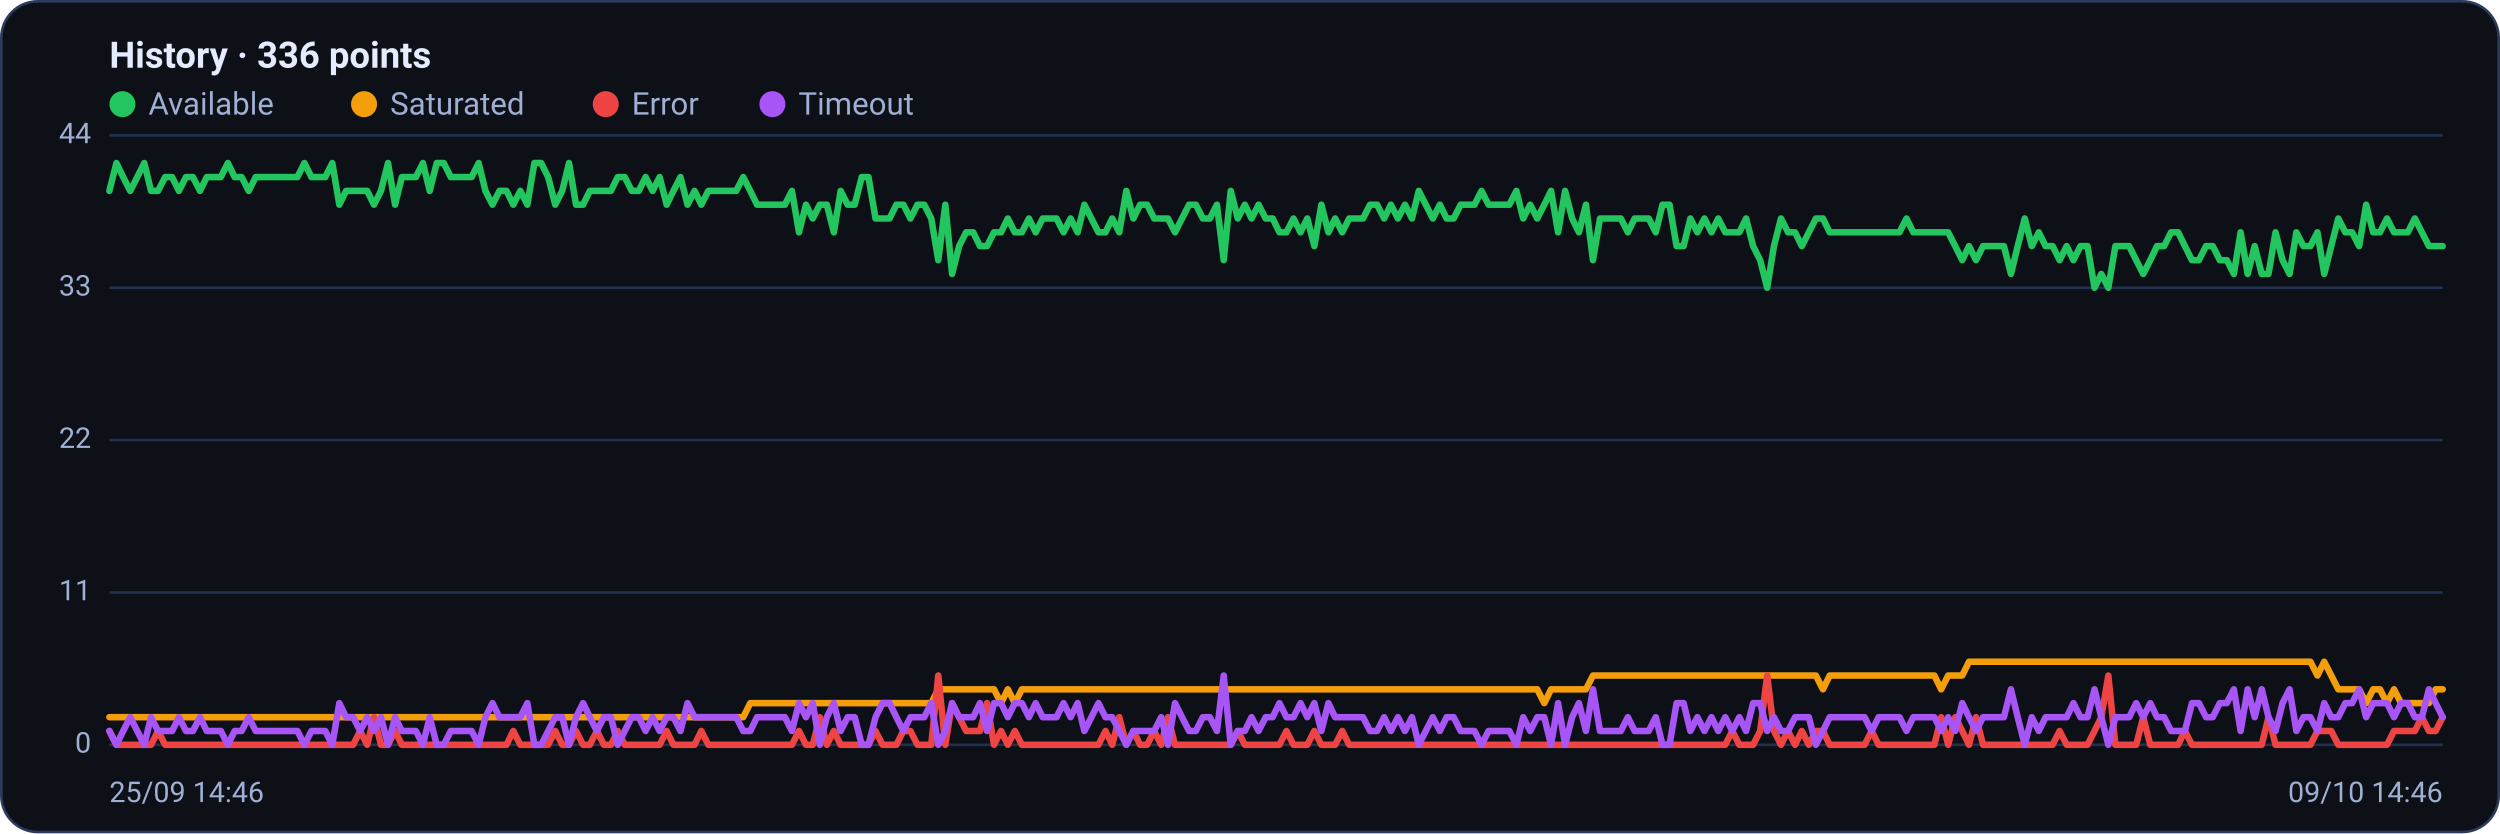
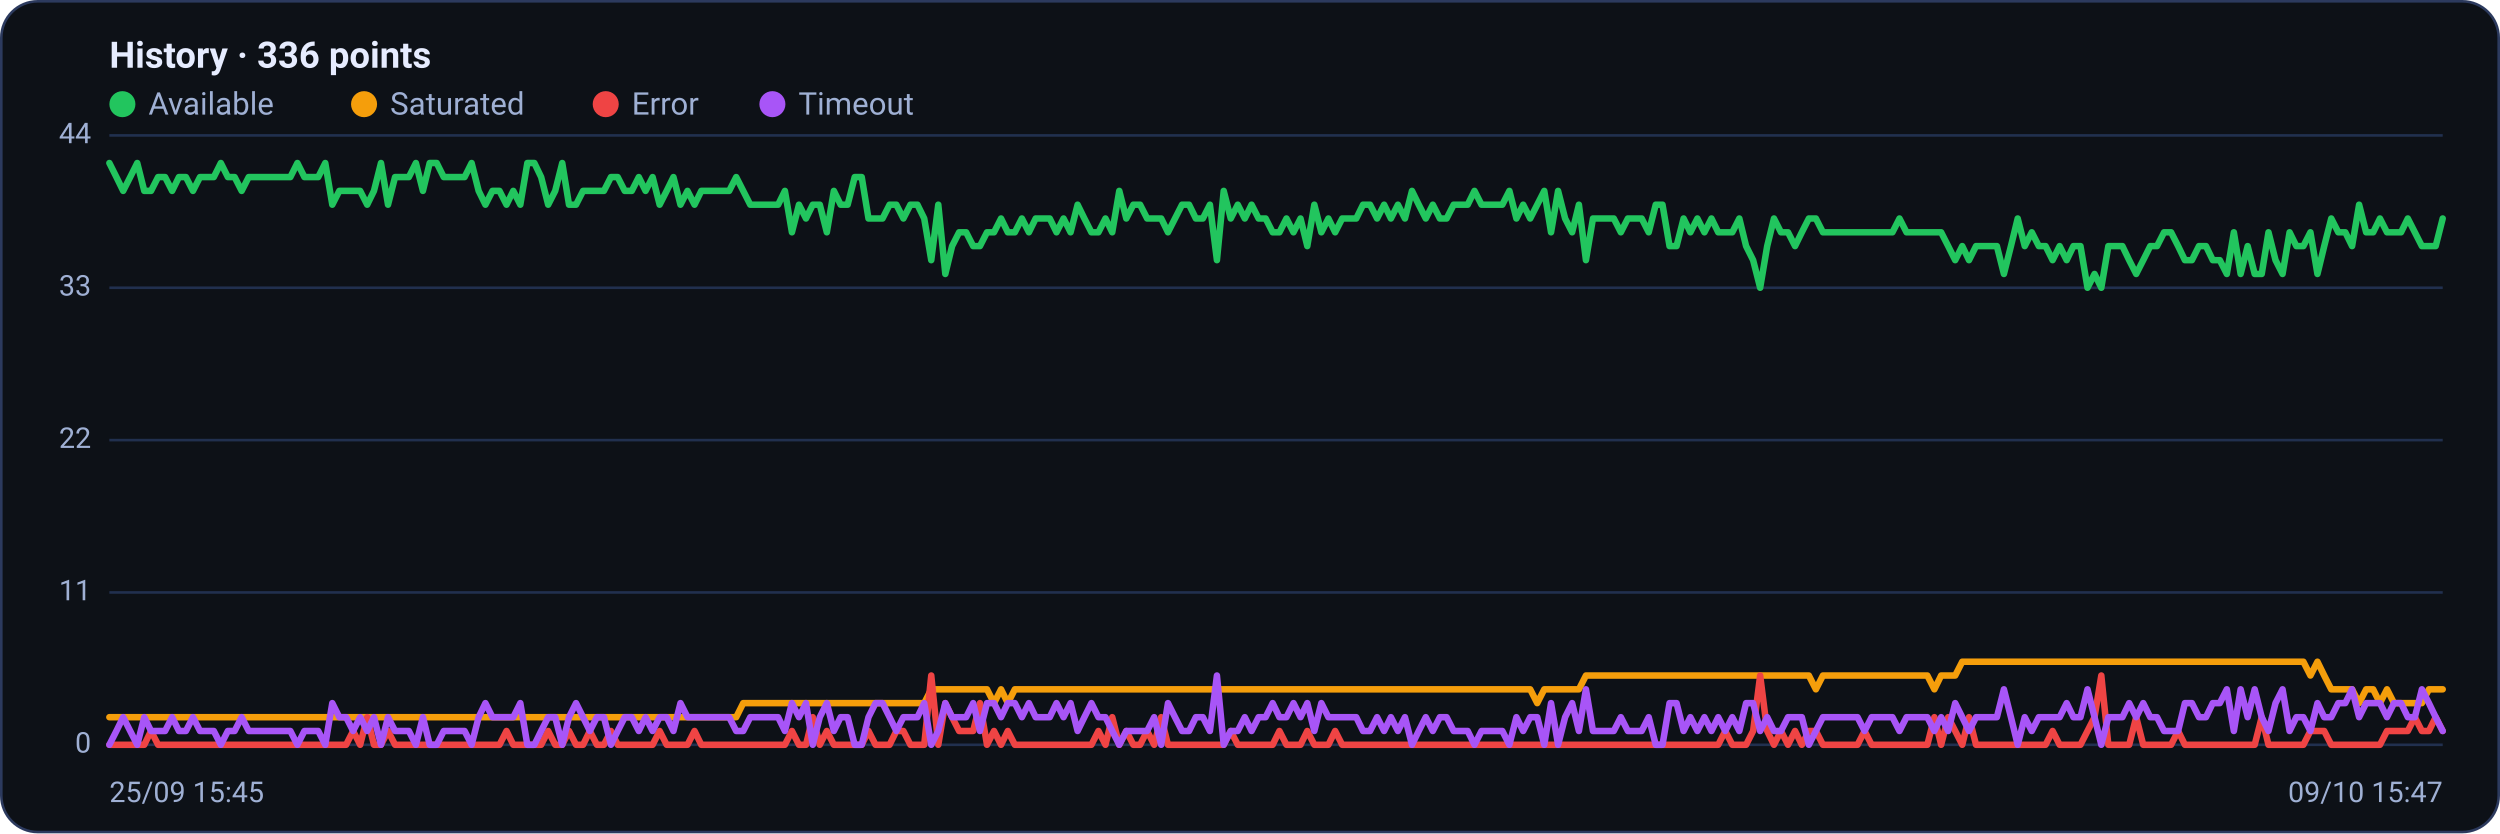
<svg xmlns="http://www.w3.org/2000/svg" viewBox="0 0 960 320" width="960" height="320" font-family="Segoe UI, system-ui, -apple-system, Roboto, Helvetica, Arial, sans-serif" role="img" aria-label="Availability history per region">
  <rect x="0.5" y="0.5" width="959" height="319" rx="14" fill="#0d1117" stroke="#2c3a5e" />
  <text x="42" y="26" font-size="14" font-weight="600" fill="#e6ecff">History · 336 points</text>
  <circle cx="47" cy="40" r="5" fill="#22c55e" />
  <text x="57" y="44" font-size="12" fill="#9fb0d4">Available</text>
  <circle cx="139.8" cy="40" r="5" fill="#f59e0b" />
  <text x="149.8" y="44" font-size="12" fill="#9fb0d4">Saturated</text>
  <circle cx="232.6" cy="40" r="5" fill="#ef4444" />
  <text x="242.6" y="44" font-size="12" fill="#9fb0d4">Error</text>
  <circle cx="296.6" cy="40" r="5" fill="#a855f7" />
  <text x="306.6" y="44" font-size="12" fill="#9fb0d4">Timeout</text>
  <line x1="42" y1="286.0" x2="938" y2="286.0" stroke="#21304f" stroke-width="1" />
  <text x="35" y="289.0" text-anchor="end" font-size="11" fill="#9fb0d4">0</text>
  <line x1="42" y1="227.5" x2="938" y2="227.5" stroke="#21304f" stroke-width="1" />
  <text x="35" y="230.5" text-anchor="end" font-size="11" fill="#9fb0d4">11</text>
  <line x1="42" y1="169.0" x2="938" y2="169.0" stroke="#21304f" stroke-width="1" />
  <text x="35" y="172.0" text-anchor="end" font-size="11" fill="#9fb0d4">22</text>
  <line x1="42" y1="110.5" x2="938" y2="110.5" stroke="#21304f" stroke-width="1" />
  <text x="35" y="113.5" text-anchor="end" font-size="11" fill="#9fb0d4">33</text>
  <line x1="42" y1="52.0" x2="938" y2="52.0" stroke="#21304f" stroke-width="1" />
  <text x="35" y="55.0" text-anchor="end" font-size="11" fill="#9fb0d4">44</text>
-   <polyline fill="none" stroke="#22c55e" stroke-width="2.5" stroke-linejoin="round" stroke-linecap="round" points="42.0,73.3 44.7,62.6 47.3,68.0 50.0,73.3 52.7,68.0 55.4,62.6 58.0,73.3 60.7,73.3 63.4,68.0 66.1,68.0 68.7,73.3 71.4,68.0 74.1,68.0 76.8,73.3 79.4,68.0 82.1,68.0 84.8,68.0 87.5,62.6 90.1,68.0 92.8,68.0 95.5,73.3 98.2,68.0 100.8,68.0 103.5,68.0 106.2,68.0 108.9,68.0 111.5,68.0 114.2,68.0 116.9,62.6 119.6,68.0 122.2,68.0 124.9,68.0 127.6,62.6 130.3,78.6 132.9,73.3 135.6,73.3 138.3,73.3 141.0,73.3 143.6,78.6 146.3,73.3 149.0,62.6 151.7,78.6 154.3,68.0 157.0,68.0 159.7,68.0 162.4,62.6 165.0,73.3 167.7,62.6 170.4,62.6 173.1,68.0 175.7,68.0 178.4,68.0 181.1,68.0 183.8,62.6 186.4,73.3 189.1,78.6 191.8,73.3 194.5,73.3 197.1,78.6 199.8,73.3 202.5,78.6 205.2,62.6 207.8,62.6 210.5,68.0 213.2,78.6 215.9,73.3 218.5,62.6 221.2,78.6 223.9,78.6 226.5,73.3 229.2,73.3 231.9,73.3 234.6,73.3 237.2,68.0 239.9,68.0 242.6,73.3 245.3,73.3 247.9,68.0 250.6,73.3 253.3,68.0 256.0,78.6 258.6,73.3 261.3,68.0 264.0,78.6 266.7,73.3 269.3,78.6 272.0,73.3 274.7,73.3 277.4,73.3 280.0,73.3 282.7,73.3 285.4,68.0 288.1,73.3 290.7,78.6 293.4,78.6 296.1,78.6 298.8,78.6 301.4,78.6 304.1,73.3 306.8,89.2 309.5,78.6 312.1,83.9 314.8,78.6 317.5,78.6 320.2,89.2 322.8,73.3 325.5,78.6 328.2,78.6 330.9,68.0 333.5,68.0 336.2,83.9 338.9,83.9 341.6,83.9 344.2,78.6 346.9,78.6 349.6,83.9 352.3,78.6 354.9,78.6 357.6,83.9 360.3,99.9 363.0,78.6 365.6,105.2 368.3,94.5 371.0,89.2 373.7,89.2 376.3,94.5 379.0,94.5 381.7,89.2 384.4,89.2 387.0,83.9 389.7,89.2 392.4,89.2 395.1,83.9 397.7,89.2 400.4,83.9 403.1,83.9 405.7,83.9 408.4,89.2 411.1,83.9 413.8,89.2 416.4,78.6 419.1,83.9 421.8,89.2 424.5,89.2 427.1,83.9 429.8,89.2 432.5,73.3 435.2,83.9 437.8,78.6 440.5,78.6 443.2,83.9 445.9,83.9 448.5,83.9 451.2,89.2 453.9,83.9 456.6,78.6 459.2,78.6 461.9,83.9 464.6,83.9 467.3,78.6 469.9,99.9 472.6,73.3 475.3,83.9 478.0,78.6 480.6,83.9 483.3,78.6 486.0,83.9 488.7,83.9 491.3,89.2 494.0,89.2 496.7,83.9 499.4,89.2 502.0,83.9 504.7,94.5 507.4,78.6 510.1,89.2 512.7,83.9 515.4,89.2 518.1,83.9 520.8,83.9 523.4,83.9 526.1,78.6 528.8,78.6 531.5,83.9 534.1,78.6 536.8,83.9 539.5,78.6 542.2,83.9 544.8,73.3 547.5,78.6 550.2,83.9 552.9,78.6 555.5,83.9 558.2,83.9 560.9,78.6 563.6,78.6 566.2,78.6 568.9,73.3 571.6,78.6 574.3,78.6 576.9,78.6 579.6,78.6 582.3,73.3 584.9,83.9 587.6,78.6 590.3,83.9 593.0,78.6 595.6,73.3 598.3,89.2 601.0,73.3 603.7,83.9 606.3,89.2 609.0,78.6 611.7,99.9 614.4,83.9 617.0,83.9 619.7,83.9 622.4,83.9 625.1,89.2 627.7,83.9 630.4,83.9 633.1,83.9 635.8,89.2 638.4,78.6 641.1,78.6 643.8,94.5 646.5,94.5 649.1,83.9 651.8,89.2 654.5,83.9 657.2,89.2 659.8,83.9 662.5,89.2 665.2,89.2 667.9,89.2 670.5,83.9 673.2,94.5 675.9,99.9 678.6,110.5 681.2,94.5 683.9,83.9 686.6,89.2 689.3,89.2 691.9,94.5 694.6,89.2 697.3,83.9 700.0,83.9 702.6,89.2 705.3,89.2 708.0,89.2 710.7,89.2 713.3,89.2 716.0,89.2 718.7,89.2 721.4,89.2 724.0,89.2 726.7,89.2 729.4,89.2 732.1,83.9 734.7,89.2 737.4,89.2 740.1,89.2 742.8,89.2 745.4,89.2 748.1,89.2 750.8,94.5 753.5,99.9 756.1,94.5 758.8,99.9 761.5,94.5 764.1,94.5 766.8,94.5 769.5,94.5 772.2,105.2 774.8,94.5 777.5,83.9 780.2,94.5 782.9,89.2 785.5,94.5 788.2,94.5 790.9,99.9 793.6,94.5 796.2,99.9 798.9,94.5 801.6,94.5 804.3,110.5 806.9,105.2 809.6,110.5 812.3,94.5 815.0,94.5 817.6,94.5 820.3,99.9 823.0,105.2 825.7,99.9 828.3,94.5 831.0,94.5 833.7,89.2 836.4,89.2 839.0,94.5 841.7,99.9 844.4,99.9 847.1,94.5 849.7,94.5 852.4,99.9 855.1,99.9 857.8,105.2 860.4,89.2 863.1,105.2 865.8,94.5 868.5,105.2 871.1,105.2 873.8,89.2 876.5,99.9 879.2,105.2 881.8,89.2 884.5,94.5 887.2,94.5 889.9,89.2 892.5,105.2 895.2,94.5 897.9,83.9 900.6,89.2 903.2,89.2 905.9,94.5 908.6,78.6 911.3,89.2 913.9,89.2 916.6,83.9 919.3,89.2 922.0,89.2 924.6,89.2 927.3,83.9 930.0,89.2 932.7,94.5 935.3,94.5 938.0,94.5" />
-   <polyline fill="none" stroke="#f59e0b" stroke-width="2.5" stroke-linejoin="round" stroke-linecap="round" points="42.0,275.4 44.7,275.4 47.3,275.4 50.0,275.4 52.7,275.4 55.4,275.4 58.0,275.4 60.7,275.4 63.4,275.4 66.1,275.4 68.7,275.4 71.4,275.4 74.1,275.4 76.8,275.4 79.4,275.4 82.1,275.4 84.8,275.4 87.5,275.4 90.1,275.4 92.8,275.4 95.5,275.4 98.2,275.4 100.8,275.4 103.5,275.4 106.2,275.4 108.9,275.4 111.5,275.4 114.2,275.4 116.9,275.4 119.6,275.4 122.2,275.4 124.9,275.4 127.6,275.4 130.3,275.4 132.9,275.4 135.6,275.4 138.3,275.4 141.0,275.4 143.6,275.4 146.3,275.4 149.0,275.4 151.7,275.4 154.3,275.4 157.0,275.4 159.7,275.4 162.4,275.4 165.0,275.4 167.7,275.4 170.4,275.4 173.1,275.4 175.7,275.4 178.4,275.4 181.1,275.4 183.8,275.4 186.4,275.4 189.1,275.4 191.8,275.4 194.5,275.4 197.1,275.4 199.8,275.4 202.5,275.4 205.2,275.4 207.8,275.4 210.5,275.4 213.2,275.4 215.9,275.4 218.5,275.4 221.2,275.4 223.9,275.4 226.5,275.4 229.2,275.4 231.9,275.4 234.6,275.4 237.2,275.4 239.9,275.4 242.6,275.4 245.3,275.4 247.9,275.4 250.6,275.4 253.3,275.4 256.0,275.4 258.6,275.4 261.3,275.4 264.0,275.4 266.7,275.4 269.3,275.4 272.0,275.4 274.7,275.4 277.4,275.4 280.0,275.4 282.7,275.4 285.4,275.4 288.1,270.0 290.7,270.0 293.4,270.0 296.1,270.0 298.8,270.0 301.4,270.0 304.1,270.0 306.8,270.0 309.5,270.0 312.1,270.0 314.8,270.0 317.5,270.0 320.2,270.0 322.8,270.0 325.5,270.0 328.2,270.0 330.9,270.0 333.5,270.0 336.2,270.0 338.9,270.0 341.6,270.0 344.2,270.0 346.9,270.0 349.6,270.0 352.3,270.0 354.9,270.0 357.6,270.0 360.3,264.7 363.0,264.7 365.6,264.7 368.3,264.7 371.0,264.7 373.7,264.7 376.3,264.7 379.0,264.7 381.7,264.7 384.4,270.0 387.0,264.7 389.7,270.0 392.4,264.7 395.1,264.7 397.7,264.7 400.4,264.7 403.1,264.7 405.7,264.7 408.4,264.7 411.1,264.7 413.8,264.7 416.4,264.7 419.1,264.7 421.8,264.7 424.5,264.7 427.1,264.7 429.8,264.7 432.5,264.7 435.2,264.7 437.8,264.7 440.5,264.7 443.2,264.7 445.9,264.7 448.5,264.7 451.2,264.7 453.9,264.7 456.6,264.7 459.2,264.7 461.9,264.7 464.6,264.7 467.3,264.7 469.9,264.7 472.6,264.7 475.3,264.7 478.0,264.7 480.6,264.7 483.3,264.7 486.0,264.7 488.7,264.7 491.3,264.7 494.0,264.7 496.7,264.7 499.4,264.7 502.0,264.7 504.7,264.7 507.4,264.7 510.1,264.7 512.7,264.7 515.4,264.7 518.1,264.7 520.8,264.7 523.4,264.7 526.1,264.7 528.8,264.7 531.5,264.7 534.1,264.7 536.8,264.7 539.5,264.7 542.2,264.7 544.8,264.7 547.5,264.7 550.2,264.7 552.9,264.7 555.5,264.7 558.2,264.7 560.9,264.7 563.6,264.7 566.2,264.7 568.9,264.7 571.6,264.7 574.3,264.7 576.9,264.7 579.6,264.7 582.3,264.7 584.9,264.7 587.6,264.7 590.3,264.7 593.0,270.0 595.6,264.7 598.3,264.7 601.0,264.7 603.7,264.7 606.3,264.7 609.0,264.7 611.7,259.4 614.4,259.4 617.0,259.4 619.7,259.4 622.4,259.4 625.1,259.4 627.7,259.4 630.4,259.4 633.1,259.4 635.8,259.4 638.4,259.4 641.1,259.4 643.8,259.4 646.5,259.4 649.1,259.4 651.8,259.4 654.5,259.4 657.2,259.4 659.8,259.4 662.5,259.4 665.2,259.4 667.9,259.4 670.5,259.4 673.2,259.4 675.9,259.4 678.6,259.4 681.2,259.4 683.9,259.4 686.6,259.4 689.3,259.4 691.9,259.4 694.6,259.4 697.3,259.4 700.0,264.7 702.6,259.4 705.3,259.4 708.0,259.4 710.7,259.4 713.3,259.4 716.0,259.4 718.7,259.4 721.4,259.4 724.0,259.4 726.7,259.4 729.4,259.4 732.1,259.4 734.7,259.4 737.4,259.4 740.1,259.4 742.8,259.4 745.4,264.7 748.1,259.4 750.8,259.4 753.5,259.4 756.1,254.1 758.8,254.1 761.5,254.1 764.1,254.1 766.8,254.1 769.5,254.1 772.2,254.1 774.8,254.1 777.5,254.1 780.2,254.1 782.9,254.1 785.5,254.1 788.2,254.1 790.9,254.1 793.6,254.1 796.2,254.1 798.9,254.1 801.6,254.1 804.3,254.1 806.9,254.1 809.6,254.1 812.3,254.1 815.0,254.1 817.6,254.1 820.3,254.1 823.0,254.1 825.7,254.1 828.3,254.1 831.0,254.1 833.7,254.1 836.4,254.1 839.0,254.1 841.7,254.1 844.4,254.1 847.1,254.1 849.7,254.1 852.4,254.1 855.1,254.1 857.8,254.1 860.4,254.1 863.1,254.1 865.8,254.1 868.5,254.1 871.1,254.1 873.8,254.1 876.5,254.1 879.2,254.1 881.8,254.1 884.5,254.1 887.2,254.1 889.9,259.4 892.5,254.1 895.2,259.4 897.9,264.7 900.6,264.7 903.2,264.7 905.9,264.7 908.6,270.0 911.3,264.7 913.9,264.7 916.6,270.0 919.3,264.7 922.0,270.0 924.6,270.0 927.3,270.0 930.0,270.0 932.7,270.0 935.3,264.7 938.0,264.7" />
-   <polyline fill="none" stroke="#ef4444" stroke-width="2.5" stroke-linejoin="round" stroke-linecap="round" points="42.0,280.7 44.7,286.0 47.3,286.0 50.0,286.0 52.7,286.0 55.4,286.0 58.0,286.0 60.7,280.7 63.4,286.0 66.1,286.0 68.7,286.0 71.4,286.0 74.1,286.0 76.8,286.0 79.4,286.0 82.1,286.0 84.8,286.0 87.5,286.0 90.1,286.0 92.8,286.0 95.5,286.0 98.2,286.0 100.8,286.0 103.5,286.0 106.2,286.0 108.9,286.0 111.5,286.0 114.2,286.0 116.9,286.0 119.6,286.0 122.2,286.0 124.9,286.0 127.6,286.0 130.3,286.0 132.9,286.0 135.6,286.0 138.3,280.7 141.0,286.0 143.6,275.4 146.3,286.0 149.0,286.0 151.7,280.7 154.3,286.0 157.0,286.0 159.7,286.0 162.4,286.0 165.0,286.0 167.7,286.0 170.4,286.0 173.1,286.0 175.7,286.0 178.4,286.0 181.1,286.0 183.8,286.0 186.4,286.0 189.1,286.0 191.8,286.0 194.5,286.0 197.1,280.7 199.8,286.0 202.5,286.0 205.2,286.0 207.8,286.0 210.5,286.0 213.2,280.7 215.9,286.0 218.5,286.0 221.2,280.7 223.9,286.0 226.5,286.0 229.2,280.7 231.9,286.0 234.6,286.0 237.2,280.7 239.9,286.0 242.6,286.0 245.3,286.0 247.9,286.0 250.6,286.0 253.3,286.0 256.0,280.7 258.6,286.0 261.3,286.0 264.0,286.0 266.7,286.0 269.3,280.7 272.0,286.0 274.7,286.0 277.4,286.0 280.0,286.0 282.7,286.0 285.4,286.0 288.1,286.0 290.7,286.0 293.4,286.0 296.1,286.0 298.8,286.0 301.4,286.0 304.1,286.0 306.8,280.7 309.5,286.0 312.1,286.0 314.8,275.4 317.5,286.0 320.2,280.7 322.8,286.0 325.5,286.0 328.2,286.0 330.9,286.0 333.5,286.0 336.2,280.7 338.9,286.0 341.6,286.0 344.2,286.0 346.9,280.7 349.6,280.7 352.3,286.0 354.9,286.0 357.6,286.0 360.3,259.4 363.0,286.0 365.6,270.0 368.3,275.4 371.0,280.7 373.7,280.7 376.3,280.7 379.0,270.0 381.7,286.0 384.4,280.7 387.0,286.0 389.7,280.7 392.4,286.0 395.1,286.0 397.7,286.0 400.4,286.0 403.1,286.0 405.7,286.0 408.4,286.0 411.1,286.0 413.8,286.0 416.4,286.0 419.1,286.0 421.8,286.0 424.5,280.7 427.1,286.0 429.8,275.4 432.5,286.0 435.2,280.7 437.8,286.0 440.5,286.0 443.2,280.7 445.9,286.0 448.5,275.4 451.2,286.0 453.9,286.0 456.6,286.0 459.2,286.0 461.9,286.0 464.6,286.0 467.3,286.0 469.9,286.0 472.6,286.0 475.3,280.7 478.0,286.0 480.6,286.0 483.3,286.0 486.0,286.0 488.7,286.0 491.3,286.0 494.0,280.7 496.7,286.0 499.4,286.0 502.0,286.0 504.7,280.7 507.4,286.0 510.1,286.0 512.7,286.0 515.4,280.7 518.1,286.0 520.8,286.0 523.4,286.0 526.1,286.0 528.8,286.0 531.5,286.0 534.1,286.0 536.8,286.0 539.5,286.0 542.2,286.0 544.8,286.0 547.5,286.0 550.2,286.0 552.9,286.0 555.5,286.0 558.2,286.0 560.9,286.0 563.6,286.0 566.2,286.0 568.9,286.0 571.6,286.0 574.3,286.0 576.9,286.0 579.6,286.0 582.3,286.0 584.9,286.0 587.6,286.0 590.3,286.0 593.0,286.0 595.6,286.0 598.3,286.0 601.0,286.0 603.7,286.0 606.3,286.0 609.0,286.0 611.7,286.0 614.4,286.0 617.0,286.0 619.7,286.0 622.4,286.0 625.1,286.0 627.7,286.0 630.4,286.0 633.1,286.0 635.8,286.0 638.4,286.0 641.1,286.0 643.8,286.0 646.5,286.0 649.1,286.0 651.8,286.0 654.5,286.0 657.2,286.0 659.8,286.0 662.5,286.0 665.2,280.7 667.9,286.0 670.5,286.0 673.2,286.0 675.9,280.7 678.6,259.4 681.2,280.7 683.9,286.0 686.6,280.7 689.3,286.0 691.9,280.7 694.6,286.0 697.3,280.7 700.0,280.7 702.6,286.0 705.3,286.0 708.0,286.0 710.7,286.0 713.3,286.0 716.0,286.0 718.7,280.7 721.4,286.0 724.0,286.0 726.7,286.0 729.4,286.0 732.1,286.0 734.7,286.0 737.4,286.0 740.1,286.0 742.8,286.0 745.4,275.4 748.1,286.0 750.8,275.4 753.5,280.7 756.1,286.0 758.8,275.4 761.5,286.0 764.1,286.0 766.8,286.0 769.5,286.0 772.2,286.0 774.8,286.0 777.5,286.0 780.2,286.0 782.9,286.0 785.5,286.0 788.2,286.0 790.9,280.7 793.6,286.0 796.2,286.0 798.9,286.0 801.6,286.0 804.3,280.7 806.9,275.4 809.6,259.4 812.3,286.0 815.0,286.0 817.6,286.0 820.3,286.0 823.0,275.4 825.7,286.0 828.3,286.0 831.0,286.0 833.7,286.0 836.4,286.0 839.0,280.7 841.7,286.0 844.4,286.0 847.1,286.0 849.7,286.0 852.4,286.0 855.1,286.0 857.8,286.0 860.4,286.0 863.1,286.0 865.8,286.0 868.5,286.0 871.1,275.4 873.8,286.0 876.5,286.0 879.2,286.0 881.8,286.0 884.5,286.0 887.2,286.0 889.9,280.7 892.5,280.7 895.2,280.7 897.9,286.0 900.6,286.0 903.2,286.0 905.9,286.0 908.6,286.0 911.3,286.0 913.9,286.0 916.6,286.0 919.3,280.7 922.0,280.7 924.6,280.7 927.3,280.7 930.0,275.4 932.7,280.7 935.3,280.7 938.0,275.4" />
-   <polyline fill="none" stroke="#a855f7" stroke-width="2.5" stroke-linejoin="round" stroke-linecap="round" points="42.0,280.7 44.7,286.0 47.3,280.7 50.0,275.4 52.7,280.7 55.4,286.0 58.0,275.4 60.7,280.7 63.4,280.7 66.1,280.7 68.7,275.4 71.4,280.7 74.1,280.7 76.8,275.4 79.4,280.7 82.1,280.7 84.8,280.7 87.5,286.0 90.1,280.7 92.8,280.7 95.5,275.4 98.2,280.7 100.8,280.7 103.5,280.7 106.2,280.7 108.9,280.7 111.5,280.7 114.2,280.7 116.9,286.0 119.6,280.7 122.2,280.7 124.9,280.7 127.6,286.0 130.3,270.0 132.9,275.4 135.6,275.4 138.3,280.7 141.0,275.4 143.6,280.7 146.3,275.4 149.0,286.0 151.7,275.4 154.3,280.7 157.0,280.7 159.7,280.7 162.4,286.0 165.0,275.4 167.7,286.0 170.4,286.0 173.1,280.7 175.7,280.7 178.4,280.7 181.1,280.7 183.8,286.0 186.4,275.4 189.1,270.0 191.8,275.4 194.5,275.4 197.1,275.4 199.8,275.4 202.5,270.0 205.2,286.0 207.8,286.0 210.5,280.7 213.2,275.4 215.9,275.4 218.5,286.0 221.2,275.4 223.9,270.0 226.5,275.4 229.2,280.7 231.9,275.4 234.6,275.4 237.2,286.0 239.9,280.7 242.6,275.4 245.3,275.4 247.9,280.7 250.6,275.4 253.3,280.7 256.0,275.4 258.6,275.4 261.3,280.7 264.0,270.0 266.7,275.4 269.3,275.4 272.0,275.4 274.7,275.4 277.4,275.4 280.0,275.4 282.7,275.4 285.4,280.7 288.1,280.7 290.7,275.4 293.4,275.4 296.1,275.4 298.8,275.4 301.4,275.4 304.1,280.7 306.8,270.0 309.5,275.4 312.1,270.0 314.8,286.0 317.5,275.4 320.2,270.0 322.8,280.7 325.5,275.4 328.2,275.4 330.9,286.0 333.5,286.0 336.2,275.4 338.9,270.0 341.6,270.0 344.2,275.4 346.9,280.7 349.6,275.4 352.3,275.4 354.9,275.4 357.6,270.0 360.3,286.0 363.0,280.7 365.6,270.0 368.3,275.4 371.0,275.4 373.7,275.4 376.3,270.0 379.0,280.7 381.7,270.0 384.4,270.0 387.0,275.4 389.7,270.0 392.4,270.0 395.1,275.4 397.7,270.0 400.4,275.4 403.1,275.4 405.7,275.4 408.4,270.0 411.1,275.4 413.8,270.0 416.4,280.7 419.1,275.4 421.8,270.0 424.5,275.4 427.1,275.4 429.8,280.7 432.5,286.0 435.2,280.7 437.8,280.7 440.5,280.7 443.2,280.7 445.9,275.4 448.5,286.0 451.2,270.0 453.9,275.4 456.6,280.7 459.2,280.7 461.9,275.4 464.6,275.4 467.3,280.7 469.9,259.4 472.6,286.0 475.3,280.7 478.0,280.7 480.6,275.4 483.3,280.7 486.0,275.4 488.7,275.4 491.3,270.0 494.0,275.4 496.7,275.4 499.4,270.0 502.0,275.4 504.7,270.0 507.4,280.7 510.1,270.0 512.7,275.4 515.4,275.4 518.1,275.4 520.8,275.4 523.4,275.4 526.1,280.7 528.8,280.7 531.5,275.4 534.1,280.7 536.8,275.4 539.5,280.7 542.2,275.4 544.8,286.0 547.5,280.7 550.2,275.4 552.9,280.7 555.5,275.4 558.2,275.4 560.9,280.7 563.6,280.7 566.2,280.7 568.9,286.0 571.6,280.7 574.3,280.7 576.9,280.7 579.6,280.7 582.3,286.0 584.9,275.4 587.6,280.7 590.3,275.4 593.0,275.4 595.6,286.0 598.3,270.0 601.0,286.0 603.7,275.4 606.3,270.0 609.0,280.7 611.7,264.7 614.4,280.7 617.0,280.7 619.7,280.7 622.4,280.7 625.1,275.4 627.7,280.7 630.4,280.7 633.1,280.7 635.8,275.4 638.4,286.0 641.1,286.0 643.8,270.0 646.5,270.0 649.1,280.7 651.8,275.4 654.5,280.7 657.2,275.4 659.8,280.7 662.5,275.4 665.2,280.7 667.9,275.4 670.5,280.7 673.2,270.0 675.9,270.0 678.6,280.7 681.2,275.4 683.9,280.7 686.6,280.7 689.3,275.4 691.9,275.4 694.6,275.4 697.3,286.0 700.0,280.7 702.6,275.4 705.3,275.4 708.0,275.4 710.7,275.4 713.3,275.4 716.0,275.4 718.7,280.7 721.4,275.4 724.0,275.4 726.7,275.4 729.4,275.4 732.1,280.7 734.7,275.4 737.4,275.4 740.1,275.4 742.8,275.4 745.4,280.7 748.1,275.4 750.8,280.7 753.5,270.0 756.1,275.4 758.8,280.7 761.5,275.4 764.1,275.4 766.8,275.4 769.5,275.4 772.2,264.7 774.8,275.4 777.5,286.0 780.2,275.4 782.9,280.7 785.5,275.4 788.2,275.4 790.9,275.4 793.6,275.4 796.2,270.0 798.9,275.4 801.6,275.4 804.3,264.7 806.9,275.4 809.6,286.0 812.3,275.4 815.0,275.4 817.6,275.4 820.3,270.0 823.0,275.4 825.7,270.0 828.3,275.4 831.0,275.4 833.7,280.7 836.4,280.7 839.0,280.7 841.7,270.0 844.4,270.0 847.1,275.4 849.7,275.4 852.4,270.0 855.1,270.0 857.8,264.7 860.4,280.7 863.1,264.7 865.8,275.4 868.5,264.7 871.1,275.4 873.8,280.7 876.5,270.0 879.2,264.7 881.8,280.7 884.5,275.4 887.2,275.4 889.9,280.7 892.5,270.0 895.2,275.4 897.9,275.4 900.6,270.0 903.2,270.0 905.9,264.7 908.6,275.4 911.3,270.0 913.9,270.0 916.6,270.0 919.3,275.4 922.0,270.0 924.6,270.0 927.3,275.4 930.0,275.4 932.7,264.7 935.3,270.0 938.0,275.4" />
-   <text x="42" y="308" font-size="11" fill="#9fb0d4">25/09 14:46</text>
-   <text x="938" y="308" text-anchor="end" font-size="11" fill="#9fb0d4">09/10 14:46</text>
+   <polyline fill="none" stroke="#22c55e" stroke-width="2.5" stroke-linejoin="round" stroke-linecap="round" points="42.0,62.6 44.7,68.0 47.3,73.3 50.0,68.0 52.7,62.6 55.4,73.3 58.0,73.3 60.7,68.0 63.4,68.0 66.1,73.3 68.7,68.0 71.4,68.0 74.1,73.3 76.8,68.0 79.4,68.0 82.1,68.0 84.8,62.6 87.5,68.0 90.1,68.0 92.8,73.3 95.5,68.0 98.2,68.0 100.8,68.0 103.5,68.0 106.2,68.0 108.9,68.0 111.5,68.0 114.2,62.6 116.9,68.0 119.6,68.0 122.2,68.0 124.9,62.6 127.6,78.6 130.3,73.3 132.9,73.3 135.6,73.3 138.3,73.3 141.0,78.6 143.6,73.3 146.3,62.6 149.0,78.6 151.7,68.0 154.3,68.0 157.0,68.0 159.7,62.6 162.4,73.3 165.0,62.6 167.7,62.6 170.4,68.0 173.1,68.0 175.7,68.0 178.4,68.0 181.1,62.6 183.8,73.3 186.4,78.6 189.1,73.3 191.8,73.3 194.5,78.6 197.1,73.3 199.8,78.6 202.5,62.6 205.2,62.6 207.8,68.0 210.5,78.6 213.2,73.3 215.9,62.6 218.5,78.6 221.2,78.6 223.9,73.3 226.5,73.3 229.2,73.3 231.9,73.3 234.6,68.0 237.2,68.0 239.9,73.3 242.6,73.3 245.3,68.0 247.9,73.3 250.6,68.0 253.3,78.6 256.0,73.3 258.6,68.0 261.3,78.6 264.0,73.3 266.7,78.6 269.3,73.3 272.0,73.3 274.7,73.3 277.4,73.3 280.0,73.3 282.7,68.0 285.4,73.3 288.1,78.6 290.7,78.6 293.4,78.6 296.1,78.6 298.8,78.6 301.4,73.3 304.1,89.2 306.8,78.6 309.5,83.9 312.1,78.6 314.8,78.6 317.5,89.2 320.2,73.3 322.8,78.6 325.5,78.6 328.2,68.0 330.9,68.0 333.5,83.9 336.2,83.9 338.9,83.9 341.6,78.6 344.2,78.6 346.9,83.9 349.6,78.6 352.3,78.6 354.9,83.9 357.6,99.9 360.3,78.6 363.0,105.2 365.6,94.5 368.3,89.2 371.0,89.2 373.7,94.5 376.3,94.5 379.0,89.2 381.7,89.2 384.4,83.9 387.0,89.2 389.7,89.2 392.4,83.9 395.1,89.2 397.7,83.9 400.4,83.9 403.1,83.9 405.7,89.2 408.4,83.9 411.1,89.2 413.8,78.6 416.4,83.9 419.1,89.2 421.8,89.2 424.5,83.9 427.1,89.2 429.8,73.3 432.5,83.9 435.2,78.6 437.8,78.6 440.5,83.9 443.2,83.9 445.9,83.9 448.5,89.2 451.2,83.9 453.9,78.6 456.6,78.6 459.2,83.9 461.9,83.9 464.6,78.6 467.3,99.9 469.9,73.3 472.6,83.9 475.3,78.6 478.0,83.9 480.6,78.6 483.3,83.9 486.0,83.9 488.7,89.2 491.3,89.2 494.0,83.9 496.7,89.2 499.4,83.9 502.0,94.5 504.7,78.6 507.4,89.2 510.1,83.9 512.7,89.2 515.4,83.9 518.1,83.9 520.8,83.9 523.4,78.6 526.1,78.6 528.8,83.9 531.5,78.6 534.1,83.9 536.8,78.6 539.5,83.9 542.2,73.3 544.8,78.6 547.5,83.9 550.2,78.6 552.9,83.9 555.5,83.9 558.2,78.6 560.9,78.6 563.6,78.6 566.2,73.3 568.9,78.6 571.6,78.6 574.3,78.6 576.9,78.6 579.6,73.3 582.3,83.9 584.9,78.6 587.6,83.9 590.3,78.6 593.0,73.3 595.6,89.2 598.3,73.3 601.0,83.9 603.7,89.2 606.3,78.6 609.0,99.9 611.7,83.9 614.4,83.9 617.0,83.9 619.7,83.9 622.4,89.2 625.1,83.9 627.7,83.9 630.4,83.9 633.1,89.2 635.8,78.6 638.4,78.6 641.1,94.5 643.8,94.5 646.5,83.9 649.1,89.2 651.8,83.9 654.5,89.2 657.2,83.9 659.8,89.2 662.5,89.2 665.2,89.2 667.9,83.9 670.5,94.5 673.2,99.9 675.9,110.5 678.6,94.5 681.2,83.9 683.9,89.2 686.6,89.2 689.3,94.5 691.9,89.2 694.6,83.9 697.3,83.9 700.0,89.2 702.6,89.2 705.3,89.2 708.0,89.2 710.7,89.2 713.3,89.2 716.0,89.2 718.7,89.2 721.4,89.2 724.0,89.2 726.7,89.2 729.4,83.9 732.1,89.2 734.7,89.2 737.4,89.2 740.1,89.2 742.8,89.2 745.4,89.2 748.1,94.5 750.8,99.9 753.5,94.5 756.1,99.9 758.8,94.5 761.5,94.5 764.1,94.5 766.8,94.5 769.5,105.2 772.2,94.5 774.8,83.9 777.5,94.5 780.2,89.2 782.9,94.5 785.5,94.5 788.2,99.9 790.9,94.5 793.6,99.9 796.2,94.5 798.9,94.5 801.6,110.5 804.3,105.2 806.9,110.5 809.6,94.5 812.3,94.5 815.0,94.5 817.6,99.9 820.3,105.2 823.0,99.9 825.7,94.5 828.3,94.5 831.0,89.2 833.7,89.2 836.4,94.5 839.0,99.9 841.7,99.9 844.4,94.5 847.1,94.5 849.7,99.9 852.4,99.9 855.1,105.2 857.8,89.2 860.4,105.2 863.1,94.5 865.8,105.2 868.5,105.2 871.1,89.2 873.8,99.9 876.5,105.2 879.2,89.2 881.8,94.5 884.5,94.5 887.2,89.2 889.9,105.2 892.5,94.5 895.2,83.9 897.9,89.2 900.6,89.2 903.2,94.5 905.9,78.6 908.6,89.2 911.3,89.2 913.9,83.9 916.6,89.2 919.3,89.2 922.0,89.2 924.6,83.9 927.3,89.2 930.0,94.5 932.7,94.5 935.3,94.5 938.0,83.9" />
+   <polyline fill="none" stroke="#f59e0b" stroke-width="2.5" stroke-linejoin="round" stroke-linecap="round" points="42.0,275.4 44.7,275.4 47.3,275.4 50.0,275.4 52.7,275.4 55.4,275.4 58.0,275.4 60.7,275.4 63.4,275.4 66.1,275.4 68.7,275.4 71.4,275.4 74.1,275.4 76.8,275.4 79.4,275.4 82.1,275.4 84.8,275.4 87.5,275.4 90.1,275.4 92.8,275.4 95.5,275.4 98.2,275.4 100.8,275.4 103.5,275.4 106.2,275.4 108.9,275.4 111.5,275.4 114.2,275.4 116.9,275.4 119.6,275.4 122.2,275.4 124.9,275.4 127.6,275.4 130.3,275.4 132.9,275.4 135.6,275.4 138.3,275.4 141.0,275.4 143.6,275.4 146.3,275.4 149.0,275.4 151.7,275.4 154.3,275.4 157.0,275.4 159.7,275.4 162.4,275.4 165.0,275.4 167.7,275.4 170.4,275.4 173.1,275.4 175.7,275.4 178.4,275.4 181.1,275.4 183.8,275.4 186.4,275.4 189.1,275.4 191.8,275.4 194.5,275.4 197.1,275.4 199.8,275.4 202.5,275.4 205.2,275.4 207.8,275.4 210.5,275.4 213.2,275.4 215.9,275.4 218.5,275.4 221.2,275.4 223.9,275.4 226.5,275.4 229.2,275.4 231.9,275.4 234.6,275.4 237.2,275.4 239.9,275.4 242.6,275.4 245.3,275.4 247.9,275.4 250.6,275.4 253.3,275.4 256.0,275.4 258.6,275.4 261.3,275.4 264.0,275.4 266.7,275.4 269.3,275.4 272.0,275.4 274.7,275.4 277.4,275.4 280.0,275.4 282.7,275.4 285.4,270.0 288.1,270.0 290.7,270.0 293.4,270.0 296.1,270.0 298.8,270.0 301.4,270.0 304.1,270.0 306.8,270.0 309.5,270.0 312.1,270.0 314.8,270.0 317.5,270.0 320.2,270.0 322.8,270.0 325.5,270.0 328.2,270.0 330.9,270.0 333.5,270.0 336.2,270.0 338.9,270.0 341.6,270.0 344.2,270.0 346.9,270.0 349.6,270.0 352.3,270.0 354.9,270.0 357.6,264.7 360.3,264.7 363.0,264.7 365.6,264.7 368.3,264.7 371.0,264.7 373.7,264.7 376.3,264.7 379.0,264.7 381.7,270.0 384.4,264.7 387.0,270.0 389.7,264.7 392.4,264.7 395.1,264.7 397.7,264.7 400.4,264.7 403.1,264.7 405.7,264.7 408.4,264.7 411.1,264.7 413.8,264.7 416.4,264.7 419.1,264.7 421.8,264.7 424.5,264.7 427.1,264.7 429.8,264.7 432.5,264.7 435.2,264.7 437.8,264.7 440.5,264.7 443.2,264.7 445.9,264.7 448.5,264.7 451.2,264.7 453.9,264.7 456.6,264.7 459.2,264.7 461.9,264.7 464.6,264.7 467.3,264.7 469.9,264.7 472.6,264.7 475.3,264.7 478.0,264.7 480.6,264.7 483.3,264.7 486.0,264.7 488.7,264.7 491.3,264.7 494.0,264.7 496.7,264.7 499.4,264.7 502.0,264.7 504.7,264.7 507.4,264.7 510.1,264.7 512.7,264.7 515.4,264.7 518.1,264.7 520.8,264.7 523.4,264.7 526.1,264.7 528.8,264.7 531.5,264.7 534.1,264.7 536.8,264.7 539.5,264.7 542.2,264.7 544.8,264.7 547.5,264.7 550.2,264.7 552.9,264.7 555.5,264.7 558.2,264.7 560.9,264.7 563.6,264.7 566.2,264.7 568.9,264.7 571.6,264.7 574.3,264.7 576.9,264.7 579.6,264.7 582.3,264.7 584.9,264.7 587.6,264.7 590.3,270.0 593.0,264.7 595.6,264.7 598.3,264.7 601.0,264.7 603.7,264.7 606.3,264.7 609.0,259.4 611.7,259.4 614.4,259.4 617.0,259.4 619.7,259.4 622.4,259.4 625.1,259.4 627.7,259.4 630.4,259.4 633.1,259.4 635.8,259.4 638.4,259.4 641.1,259.4 643.8,259.4 646.5,259.4 649.1,259.4 651.8,259.4 654.5,259.4 657.2,259.4 659.8,259.4 662.5,259.4 665.2,259.4 667.9,259.4 670.5,259.4 673.2,259.4 675.9,259.4 678.6,259.4 681.2,259.4 683.9,259.4 686.6,259.4 689.3,259.4 691.9,259.4 694.6,259.4 697.3,264.7 700.0,259.4 702.6,259.4 705.3,259.4 708.0,259.4 710.7,259.4 713.3,259.4 716.0,259.4 718.7,259.4 721.4,259.4 724.0,259.4 726.7,259.4 729.4,259.4 732.1,259.4 734.7,259.4 737.4,259.4 740.1,259.4 742.8,264.7 745.4,259.4 748.1,259.4 750.8,259.4 753.5,254.1 756.1,254.1 758.8,254.1 761.5,254.1 764.1,254.1 766.8,254.1 769.5,254.1 772.2,254.1 774.8,254.1 777.5,254.1 780.2,254.1 782.9,254.1 785.5,254.1 788.2,254.1 790.9,254.1 793.6,254.1 796.2,254.1 798.9,254.1 801.6,254.1 804.3,254.1 806.9,254.1 809.6,254.1 812.3,254.1 815.0,254.1 817.6,254.1 820.3,254.1 823.0,254.1 825.7,254.1 828.3,254.1 831.0,254.1 833.7,254.1 836.4,254.1 839.0,254.1 841.7,254.1 844.4,254.1 847.1,254.1 849.7,254.1 852.4,254.1 855.1,254.1 857.8,254.1 860.4,254.1 863.1,254.1 865.8,254.1 868.5,254.1 871.1,254.1 873.8,254.1 876.5,254.1 879.2,254.1 881.8,254.1 884.5,254.1 887.2,259.4 889.9,254.1 892.5,259.4 895.2,264.7 897.9,264.7 900.6,264.7 903.2,264.7 905.9,270.0 908.6,264.7 911.3,264.7 913.9,270.0 916.6,264.7 919.3,270.0 922.0,270.0 924.6,270.0 927.3,270.0 930.0,270.0 932.7,264.7 935.3,264.7 938.0,264.7" />
+   <polyline fill="none" stroke="#ef4444" stroke-width="2.5" stroke-linejoin="round" stroke-linecap="round" points="42.0,286.0 44.7,286.0 47.3,286.0 50.0,286.0 52.7,286.0 55.4,286.0 58.0,280.7 60.7,286.0 63.4,286.0 66.1,286.0 68.7,286.0 71.4,286.0 74.1,286.0 76.8,286.0 79.4,286.0 82.1,286.0 84.8,286.0 87.5,286.0 90.1,286.0 92.8,286.0 95.5,286.0 98.2,286.0 100.8,286.0 103.5,286.0 106.2,286.0 108.9,286.0 111.5,286.0 114.2,286.0 116.9,286.0 119.6,286.0 122.2,286.0 124.9,286.0 127.6,286.0 130.3,286.0 132.9,286.0 135.6,280.7 138.3,286.0 141.0,275.4 143.6,286.0 146.3,286.0 149.0,280.7 151.7,286.0 154.3,286.0 157.0,286.0 159.7,286.0 162.4,286.0 165.0,286.0 167.7,286.0 170.4,286.0 173.1,286.0 175.7,286.0 178.4,286.0 181.1,286.0 183.8,286.0 186.4,286.0 189.1,286.0 191.8,286.0 194.5,280.7 197.1,286.0 199.8,286.0 202.5,286.0 205.2,286.0 207.8,286.0 210.5,280.7 213.2,286.0 215.9,286.0 218.5,280.7 221.2,286.0 223.9,286.0 226.5,280.7 229.2,286.0 231.9,286.0 234.6,280.7 237.2,286.0 239.9,286.0 242.6,286.0 245.3,286.0 247.9,286.0 250.6,286.0 253.3,280.7 256.0,286.0 258.6,286.0 261.3,286.0 264.0,286.0 266.7,280.7 269.3,286.0 272.0,286.0 274.7,286.0 277.4,286.0 280.0,286.0 282.7,286.0 285.4,286.0 288.1,286.0 290.7,286.0 293.4,286.0 296.1,286.0 298.8,286.0 301.4,286.0 304.1,280.7 306.8,286.0 309.5,286.0 312.1,275.4 314.8,286.0 317.5,280.7 320.2,286.0 322.8,286.0 325.5,286.0 328.2,286.0 330.9,286.0 333.5,280.7 336.2,286.0 338.9,286.0 341.6,286.0 344.2,280.7 346.9,280.7 349.6,286.0 352.3,286.0 354.9,286.0 357.6,259.4 360.3,286.0 363.0,270.0 365.6,275.4 368.3,280.7 371.0,280.7 373.7,280.7 376.3,270.0 379.0,286.0 381.7,280.7 384.4,286.0 387.0,280.7 389.7,286.0 392.4,286.0 395.1,286.0 397.7,286.0 400.4,286.0 403.1,286.0 405.7,286.0 408.4,286.0 411.1,286.0 413.8,286.0 416.4,286.0 419.1,286.0 421.8,280.7 424.5,286.0 427.1,275.4 429.8,286.0 432.5,280.7 435.2,286.0 437.8,286.0 440.5,280.7 443.2,286.0 445.9,275.4 448.5,286.0 451.2,286.0 453.9,286.0 456.6,286.0 459.2,286.0 461.9,286.0 464.6,286.0 467.3,286.0 469.9,286.0 472.6,280.7 475.3,286.0 478.0,286.0 480.6,286.0 483.3,286.0 486.0,286.0 488.7,286.0 491.3,280.7 494.0,286.0 496.7,286.0 499.4,286.0 502.0,280.7 504.7,286.0 507.4,286.0 510.1,286.0 512.7,280.7 515.4,286.0 518.1,286.0 520.8,286.0 523.4,286.0 526.1,286.0 528.8,286.0 531.5,286.0 534.1,286.0 536.8,286.0 539.5,286.0 542.2,286.0 544.8,286.0 547.5,286.0 550.2,286.0 552.9,286.0 555.5,286.0 558.2,286.0 560.9,286.0 563.6,286.0 566.2,286.0 568.9,286.0 571.6,286.0 574.3,286.0 576.9,286.0 579.6,286.0 582.3,286.0 584.9,286.0 587.6,286.0 590.3,286.0 593.0,286.0 595.6,286.0 598.3,286.0 601.0,286.0 603.7,286.0 606.3,286.0 609.0,286.0 611.7,286.0 614.4,286.0 617.0,286.0 619.7,286.0 622.4,286.0 625.1,286.0 627.7,286.0 630.4,286.0 633.1,286.0 635.8,286.0 638.4,286.0 641.1,286.0 643.8,286.0 646.5,286.0 649.1,286.0 651.8,286.0 654.5,286.0 657.2,286.0 659.8,286.0 662.5,280.7 665.2,286.0 667.9,286.0 670.5,286.0 673.2,280.7 675.9,259.4 678.6,280.7 681.2,286.0 683.9,280.7 686.6,286.0 689.3,280.7 691.9,286.0 694.6,280.7 697.3,280.7 700.0,286.0 702.6,286.0 705.3,286.0 708.0,286.0 710.7,286.0 713.3,286.0 716.0,280.7 718.7,286.0 721.4,286.0 724.0,286.0 726.7,286.0 729.4,286.0 732.1,286.0 734.7,286.0 737.4,286.0 740.1,286.0 742.8,275.4 745.4,286.0 748.1,275.4 750.8,280.7 753.5,286.0 756.1,275.4 758.8,286.0 761.5,286.0 764.1,286.0 766.8,286.0 769.5,286.0 772.2,286.0 774.8,286.0 777.5,286.0 780.2,286.0 782.9,286.0 785.5,286.0 788.2,280.7 790.9,286.0 793.6,286.0 796.2,286.0 798.9,286.0 801.6,280.7 804.3,275.4 806.9,259.4 809.6,286.0 812.3,286.0 815.0,286.0 817.6,286.0 820.3,275.4 823.0,286.0 825.7,286.0 828.3,286.0 831.0,286.0 833.7,286.0 836.4,280.7 839.0,286.0 841.7,286.0 844.4,286.0 847.1,286.0 849.7,286.0 852.4,286.0 855.1,286.0 857.8,286.0 860.4,286.0 863.1,286.0 865.8,286.0 868.5,275.4 871.1,286.0 873.8,286.0 876.5,286.0 879.2,286.0 881.8,286.0 884.5,286.0 887.2,280.7 889.9,280.7 892.5,280.7 895.2,286.0 897.9,286.0 900.6,286.0 903.2,286.0 905.9,286.0 908.6,286.0 911.3,286.0 913.9,286.0 916.6,280.7 919.3,280.7 922.0,280.7 924.6,280.7 927.3,275.4 930.0,280.7 932.7,280.7 935.3,275.4 938.0,280.7" />
+   <polyline fill="none" stroke="#a855f7" stroke-width="2.5" stroke-linejoin="round" stroke-linecap="round" points="42.0,286.0 44.7,280.7 47.3,275.4 50.0,280.7 52.7,286.0 55.4,275.4 58.0,280.7 60.7,280.7 63.4,280.7 66.1,275.4 68.7,280.7 71.4,280.7 74.1,275.4 76.8,280.7 79.4,280.7 82.1,280.7 84.8,286.0 87.5,280.7 90.1,280.7 92.8,275.4 95.5,280.7 98.2,280.7 100.8,280.7 103.5,280.7 106.2,280.7 108.9,280.7 111.5,280.7 114.2,286.0 116.9,280.7 119.6,280.7 122.2,280.7 124.9,286.0 127.6,270.0 130.3,275.4 132.9,275.4 135.6,280.7 138.3,275.4 141.0,280.7 143.6,275.4 146.3,286.0 149.0,275.4 151.7,280.7 154.3,280.7 157.0,280.7 159.7,286.0 162.4,275.4 165.0,286.0 167.7,286.0 170.4,280.7 173.1,280.7 175.7,280.7 178.4,280.7 181.1,286.0 183.8,275.4 186.4,270.0 189.1,275.4 191.8,275.4 194.5,275.4 197.1,275.4 199.8,270.0 202.5,286.0 205.2,286.0 207.8,280.7 210.5,275.4 213.2,275.4 215.9,286.0 218.5,275.4 221.2,270.0 223.9,275.4 226.5,280.7 229.2,275.4 231.9,275.4 234.6,286.0 237.2,280.7 239.9,275.4 242.6,275.4 245.3,280.7 247.9,275.4 250.6,280.7 253.3,275.4 256.0,275.4 258.6,280.7 261.3,270.0 264.0,275.4 266.7,275.4 269.3,275.4 272.0,275.4 274.7,275.4 277.4,275.4 280.0,275.4 282.7,280.7 285.4,280.7 288.1,275.4 290.7,275.4 293.4,275.4 296.1,275.4 298.8,275.4 301.4,280.7 304.1,270.0 306.8,275.4 309.5,270.0 312.1,286.0 314.8,275.4 317.5,270.0 320.2,280.7 322.8,275.4 325.5,275.4 328.2,286.0 330.9,286.0 333.5,275.4 336.2,270.0 338.9,270.0 341.6,275.4 344.2,280.7 346.9,275.4 349.6,275.4 352.3,275.4 354.9,270.0 357.6,286.0 360.3,280.7 363.0,270.0 365.6,275.4 368.3,275.4 371.0,275.4 373.7,270.0 376.3,280.7 379.0,270.0 381.7,270.0 384.4,275.4 387.0,270.0 389.7,270.0 392.4,275.4 395.1,270.0 397.7,275.4 400.4,275.4 403.1,275.4 405.7,270.0 408.4,275.4 411.1,270.0 413.8,280.7 416.4,275.4 419.1,270.0 421.8,275.4 424.5,275.4 427.1,280.7 429.8,286.0 432.5,280.7 435.2,280.7 437.8,280.7 440.5,280.7 443.2,275.4 445.9,286.0 448.5,270.0 451.2,275.4 453.9,280.7 456.6,280.7 459.2,275.4 461.9,275.4 464.6,280.7 467.3,259.4 469.9,286.0 472.6,280.7 475.3,280.7 478.0,275.4 480.6,280.7 483.3,275.4 486.0,275.4 488.7,270.0 491.3,275.4 494.0,275.4 496.7,270.0 499.4,275.4 502.0,270.0 504.7,280.7 507.4,270.0 510.1,275.4 512.7,275.4 515.4,275.4 518.1,275.4 520.8,275.4 523.4,280.7 526.1,280.7 528.8,275.4 531.5,280.7 534.1,275.4 536.8,280.7 539.5,275.4 542.2,286.0 544.8,280.7 547.5,275.4 550.2,280.7 552.9,275.4 555.5,275.4 558.2,280.7 560.9,280.7 563.6,280.7 566.2,286.0 568.9,280.7 571.6,280.7 574.3,280.7 576.9,280.7 579.6,286.0 582.3,275.4 584.9,280.7 587.6,275.4 590.3,275.4 593.0,286.0 595.6,270.0 598.3,286.0 601.0,275.4 603.7,270.0 606.3,280.7 609.0,264.7 611.7,280.7 614.4,280.7 617.0,280.7 619.7,280.7 622.4,275.4 625.1,280.7 627.7,280.7 630.4,280.7 633.1,275.4 635.8,286.0 638.4,286.0 641.1,270.0 643.8,270.0 646.5,280.7 649.1,275.4 651.8,280.7 654.5,275.4 657.2,280.7 659.8,275.4 662.5,280.7 665.2,275.4 667.9,280.7 670.5,270.0 673.2,270.0 675.9,280.7 678.6,275.4 681.2,280.7 683.9,280.7 686.6,275.4 689.3,275.4 691.9,275.4 694.6,286.0 697.3,280.7 700.0,275.4 702.6,275.4 705.3,275.4 708.0,275.4 710.7,275.4 713.3,275.4 716.0,280.7 718.7,275.4 721.4,275.4 724.0,275.4 726.7,275.4 729.4,280.7 732.1,275.4 734.7,275.4 737.4,275.4 740.1,275.4 742.8,280.7 745.4,275.4 748.1,280.7 750.8,270.0 753.5,275.4 756.1,280.7 758.8,275.4 761.5,275.4 764.1,275.4 766.8,275.4 769.5,264.7 772.2,275.4 774.8,286.0 777.5,275.4 780.2,280.7 782.9,275.4 785.5,275.4 788.2,275.4 790.9,275.4 793.6,270.0 796.2,275.4 798.9,275.4 801.6,264.7 804.3,275.4 806.9,286.0 809.6,275.4 812.3,275.4 815.0,275.4 817.6,270.0 820.3,275.4 823.0,270.0 825.7,275.4 828.3,275.4 831.0,280.7 833.7,280.7 836.4,280.7 839.0,270.0 841.7,270.0 844.4,275.4 847.1,275.4 849.7,270.0 852.4,270.0 855.1,264.7 857.8,280.7 860.4,264.7 863.1,275.4 865.8,264.7 868.5,275.4 871.1,280.7 873.8,270.0 876.5,264.7 879.2,280.7 881.8,275.4 884.5,275.4 887.2,280.7 889.9,270.0 892.5,275.4 895.2,275.4 897.9,270.0 900.6,270.0 903.2,264.7 905.9,275.4 908.6,270.0 911.3,270.0 913.9,270.0 916.6,275.4 919.3,270.0 922.0,270.0 924.6,275.4 927.3,275.4 930.0,264.7 932.7,270.0 935.3,275.4 938.0,280.7" />
+   <text x="42" y="308" font-size="11" fill="#9fb0d4">25/09 15:45</text>
+   <text x="938" y="308" text-anchor="end" font-size="11" fill="#9fb0d4">09/10 15:47</text>
</svg>
